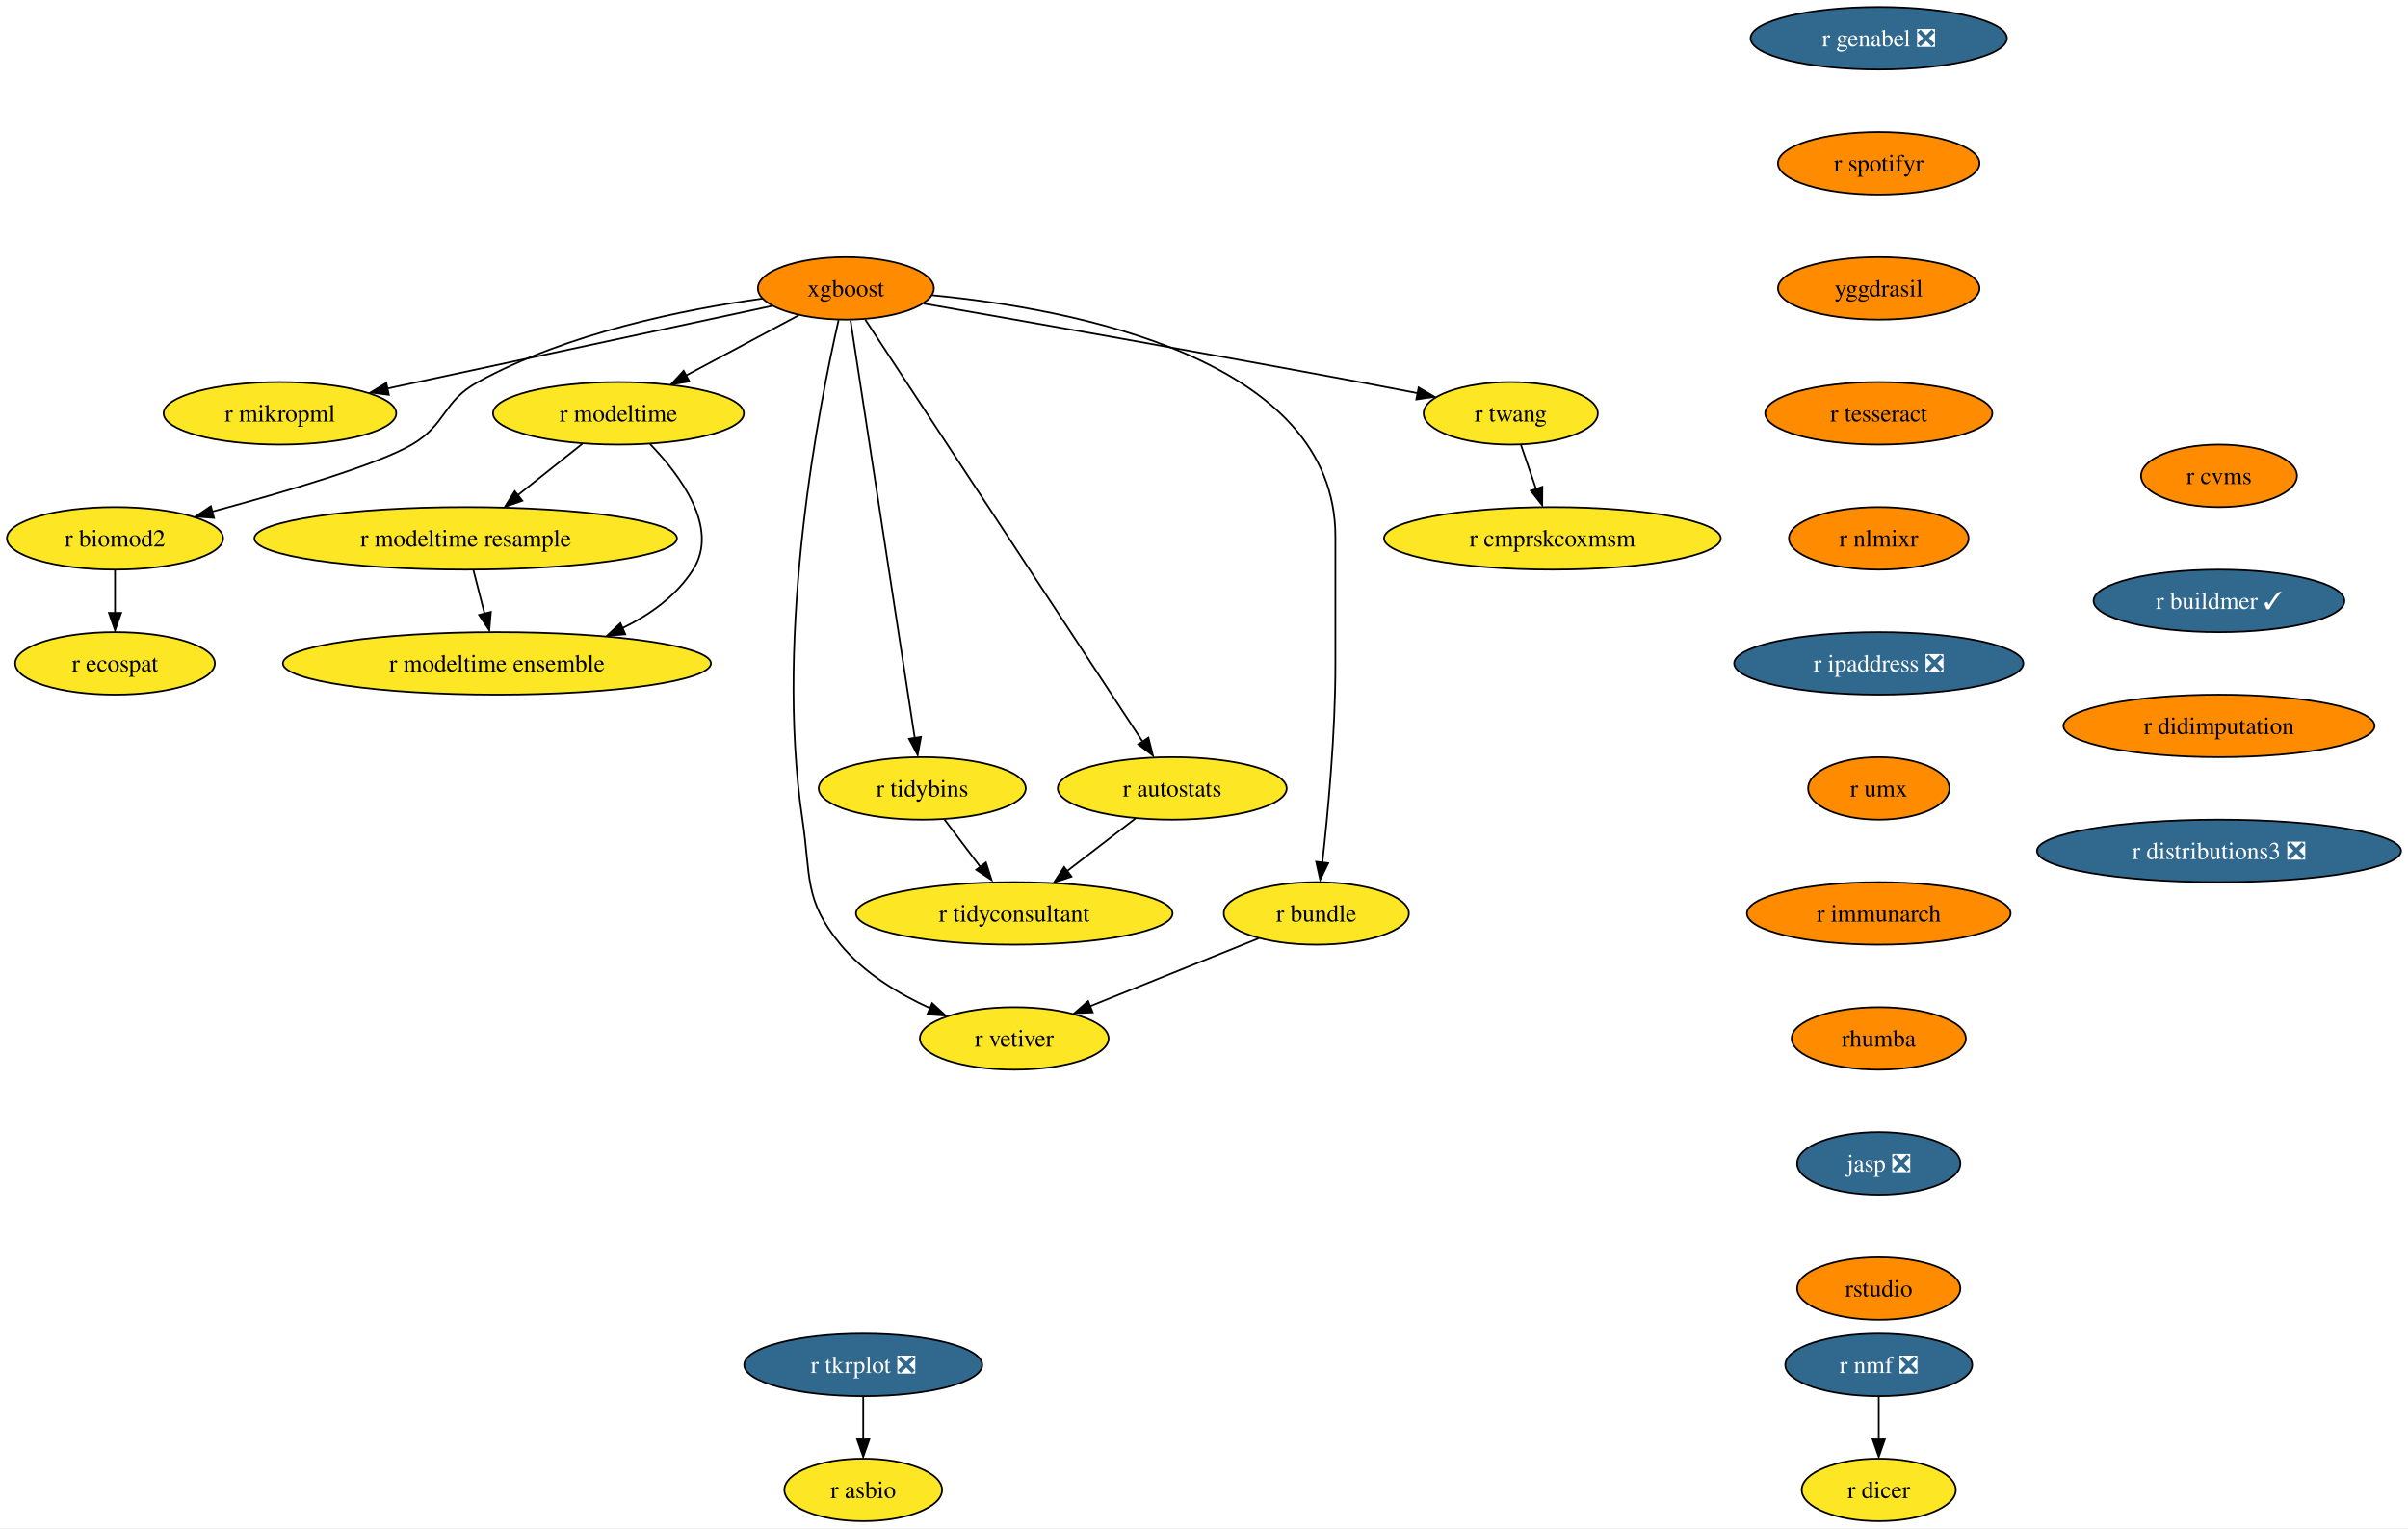
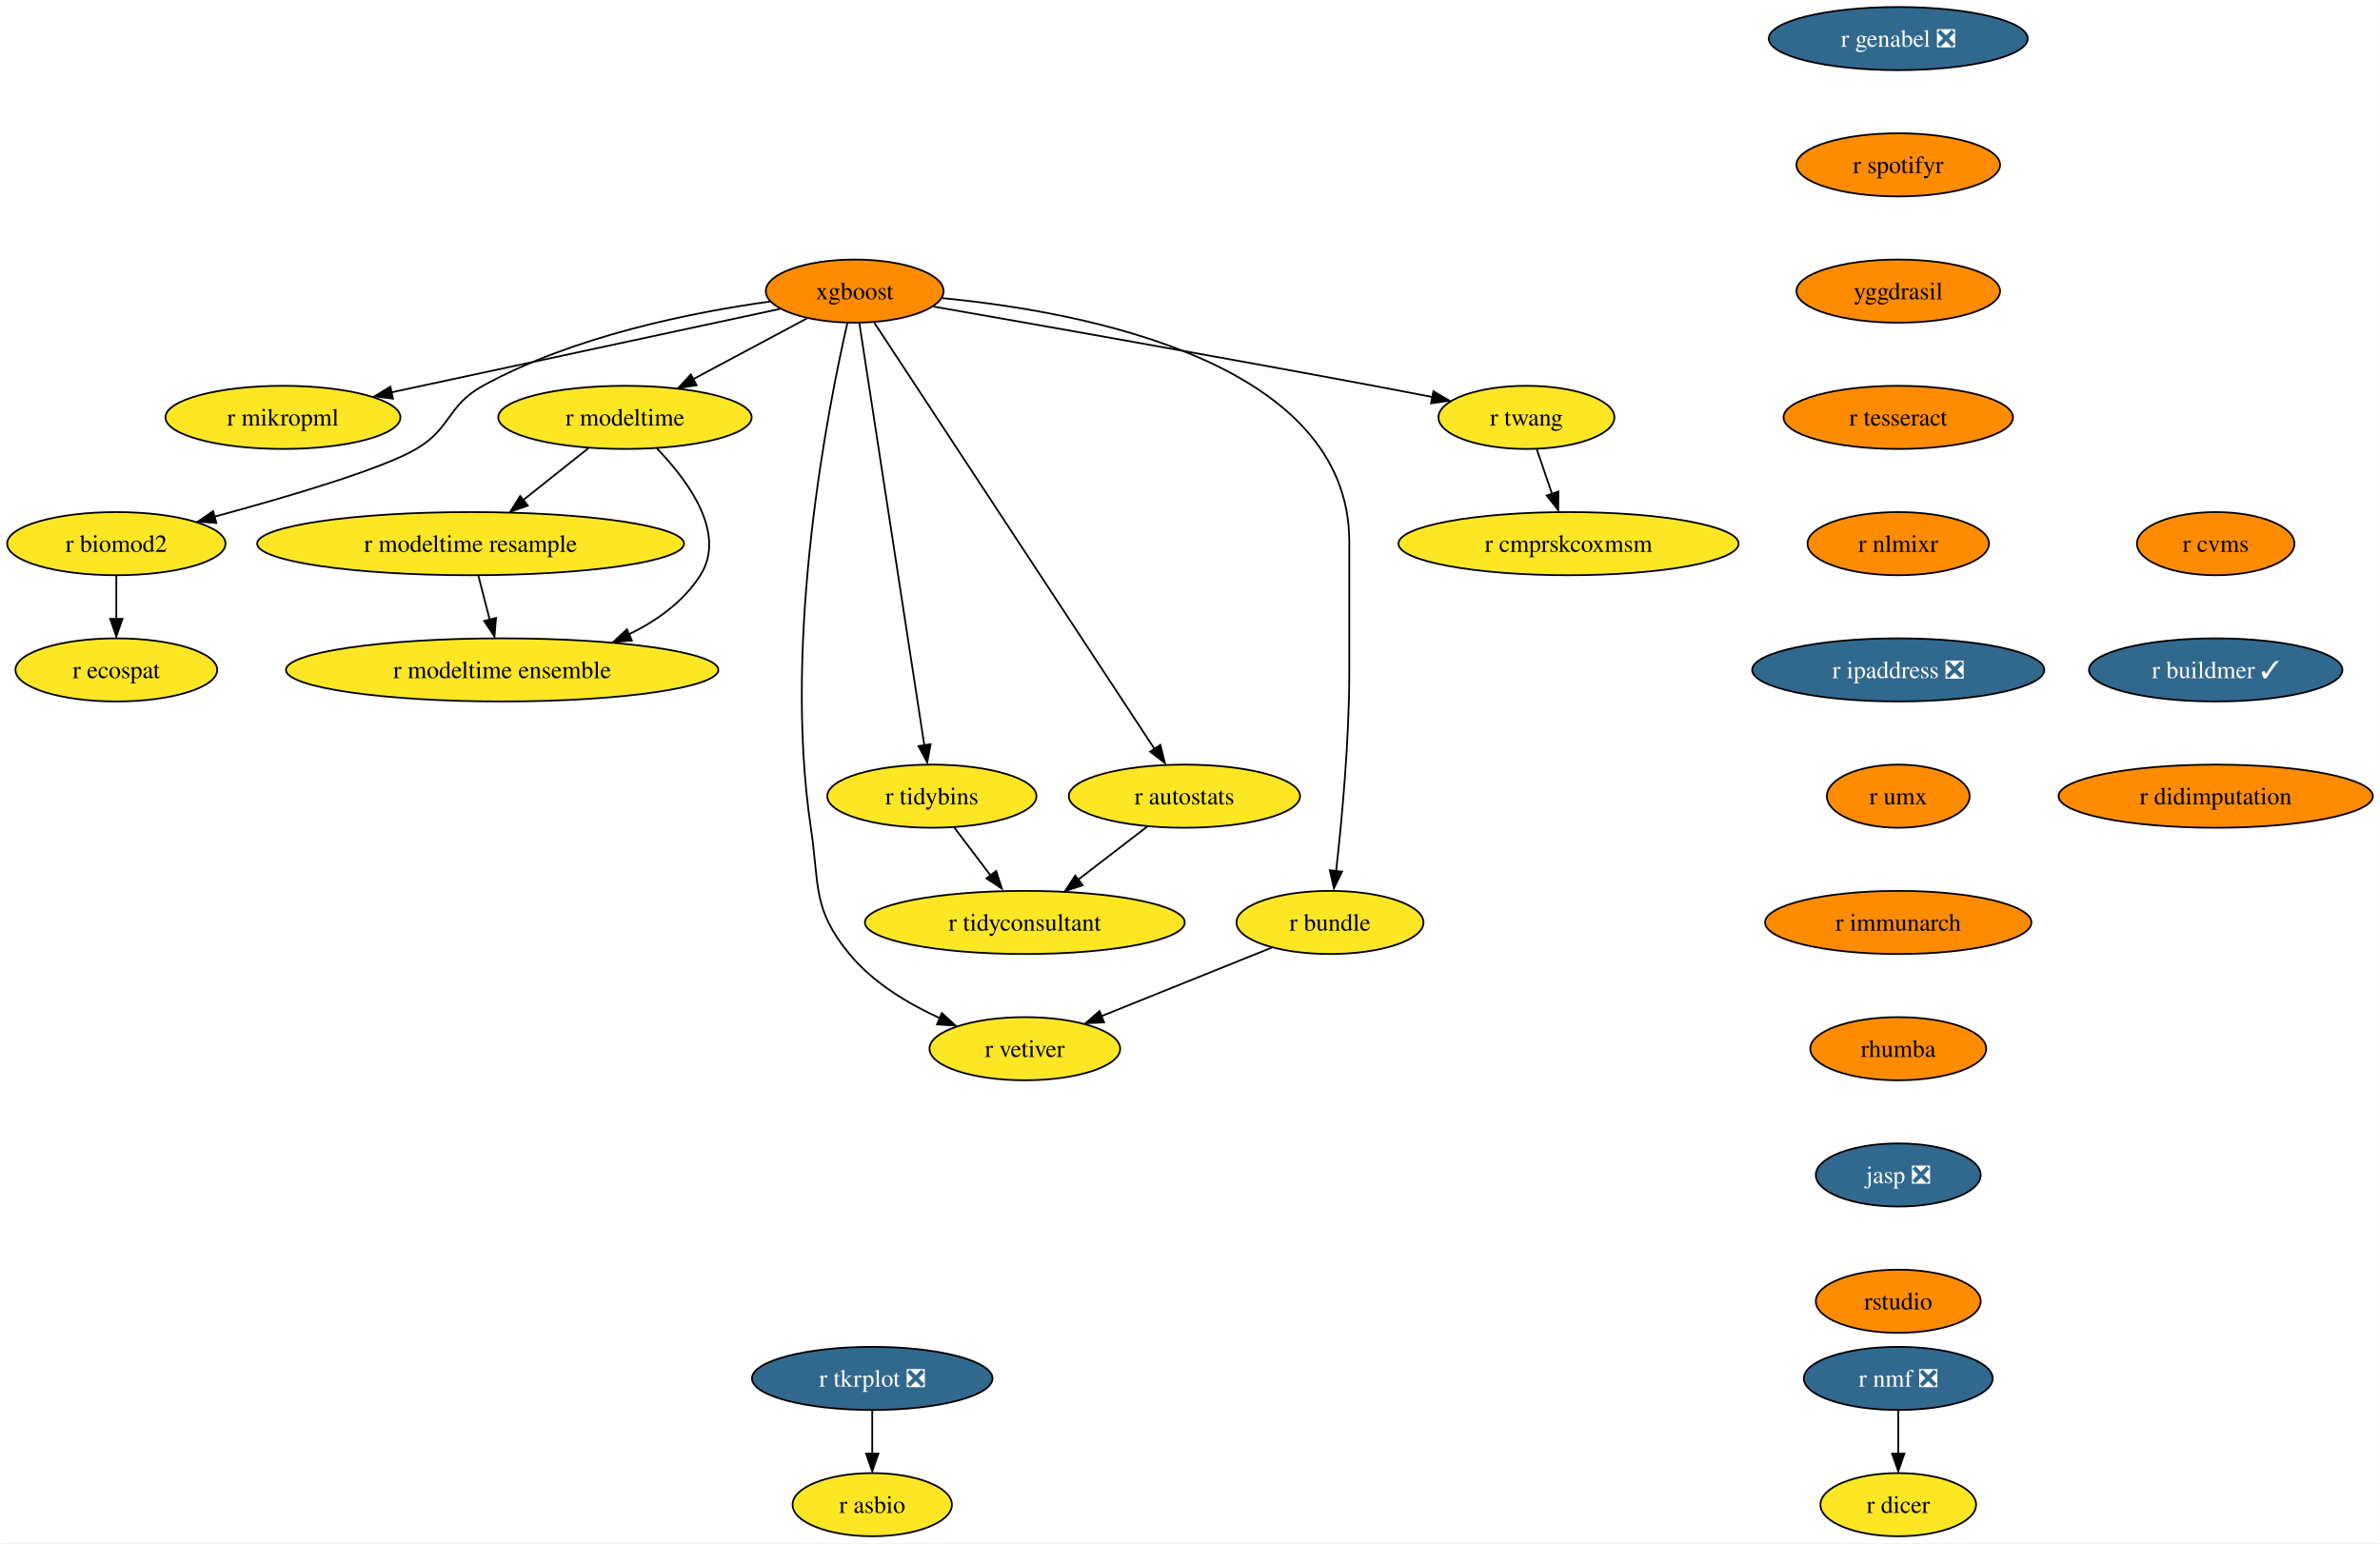
- <svg xmlns="http://www.w3.org/2000/svg" xmlns:xlink="http://www.w3.org/1999/xlink" width="1387pt" height="880pt" viewBox="0.00 0.00 1387.13 880.00">
+ <svg xmlns="http://www.w3.org/2000/svg" xmlns:xlink="http://www.w3.org/1999/xlink" width="1357pt" height="880pt" viewBox="0.00 0.00 1356.87 880.00">
  <g id="graph0" class="graph" transform="scale(1 1) rotate(0) translate(4 876)">
-     <polygon fill="white" stroke="none" points="-4,4 -4,-876 1383.13,-876 1383.13,4 -4,4" />
+     <polygon fill="white" stroke="none" points="-4,4 -4,-876 1352.87,-876 1352.87,4 -4,4" />
    <g id="node1" class="node">
      <g id="a_node1">
        <a xlink:href="https://github.com/conda-forge/r-nmf-feedstock/pull/15" xlink:title="r nmf ❎">
          <ellipse fill="#31688e" stroke="black" cx="1078.26" cy="-90" rx="53.84" ry="18" />
          <text text-anchor="middle" x="1078.26" y="-85.33" font-family="Times,serif" font-size="14.00" fill="white">r nmf ❎</text>
        </a>
      </g>
    </g>
    <g id="node2" class="node">
      <g id="a_node2">
        <a xlink:href="https://github.com/conda-forge/r-dicer-feedstock" xlink:title="r dicer">
          <ellipse fill="#fde725" stroke="black" cx="1078.26" cy="-18" rx="44.37" ry="18" />
          <text text-anchor="middle" x="1078.26" y="-13.32" font-family="Times,serif" font-size="14.00">r dicer</text>
        </a>
      </g>
    </g>
    <g id="edge1" class="edge">
      <path fill="none" stroke="black" d="M1078.26,-71.7C1078.26,-64.24 1078.26,-55.32 1078.26,-46.97" />
      <polygon fill="black" stroke="black" points="1081.76,-47.1 1078.26,-37.1 1074.76,-47.1 1081.76,-47.1" />
    </g>
    <g id="node3" class="node">
      <g id="a_node3">
        <a xlink:href="https://github.com/conda-forge/xgboost-feedstock" xlink:title="xgboost">
          <ellipse fill="#ff8c00" stroke="black" cx="483.26" cy="-710" rx="50.68" ry="18" />
          <text text-anchor="middle" x="483.26" y="-705.33" font-family="Times,serif" font-size="14.00">xgboost</text>
        </a>
      </g>
    </g>
    <g id="node4" class="node">
      <g id="a_node4">
        <a xlink:href="https://github.com/conda-forge/r-mikropml-feedstock" xlink:title="r mikropml">
          <ellipse fill="#fde725" stroke="black" cx="157.26" cy="-638" rx="66.99" ry="18" />
          <text text-anchor="middle" x="157.26" y="-633.33" font-family="Times,serif" font-size="14.00">r mikropml</text>
        </a>
      </g>
    </g>
    <g id="edge2" class="edge">
      <path fill="none" stroke="black" d="M440.64,-699.85C384.07,-687.7 283.8,-666.17 218.96,-652.25" />
      <polygon fill="black" stroke="black" points="219.99,-648.68 209.47,-650 218.52,-655.52 219.99,-648.68" />
    </g>
    <g id="node5" class="node">
      <g id="a_node5">
        <a xlink:href="https://github.com/conda-forge/r-biomod2-feedstock" xlink:title="r biomod2">
          <ellipse fill="#fde725" stroke="black" cx="62.26" cy="-566" rx="62.26" ry="18" />
          <text text-anchor="middle" x="62.26" y="-561.33" font-family="Times,serif" font-size="14.00">r biomod2</text>
        </a>
      </g>
    </g>
    <g id="edge3" class="edge">
      <path fill="none" stroke="black" d="M435.24,-704.09C390.52,-697.92 323.15,-684.46 271.26,-656 250.86,-644.81 253.34,-631.75 233.26,-620 213.53,-608.46 160.05,-592.69 118.1,-581.36" />
      <polygon fill="black" stroke="black" points="119.28,-577.78 108.71,-578.58 117.47,-584.54 119.28,-577.78" />
    </g>
    <g id="node6" class="node">
      <g id="a_node6">
        <a xlink:href="https://github.com/conda-forge/r-modeltime-feedstock" xlink:title="r modeltime">
          <ellipse fill="#fde725" stroke="black" cx="352.26" cy="-638" rx="72.25" ry="18" />
          <text text-anchor="middle" x="352.26" y="-633.33" font-family="Times,serif" font-size="14.00">r modeltime</text>
        </a>
      </g>
    </g>
    <g id="edge4" class="edge">
      <path fill="none" stroke="black" d="M456.11,-694.5C437.35,-684.47 412.11,-670.98 391.2,-659.81" />
      <polygon fill="black" stroke="black" points="393.11,-656.33 382.64,-654.7 389.81,-662.5 393.11,-656.33" />
    </g>
    <g id="node7" class="node">
      <g id="a_node7">
        <a xlink:href="https://github.com/conda-forge/r-vetiver-feedstock" xlink:title="r vetiver">
          <ellipse fill="#fde725" stroke="black" cx="580.26" cy="-278" rx="54.36" ry="18" />
          <text text-anchor="middle" x="580.26" y="-273.32" font-family="Times,serif" font-size="14.00">r vetiver</text>
        </a>
      </g>
    </g>
    <g id="edge5" class="edge">
      <path fill="none" stroke="black" d="M479.07,-691.71C468.38,-645.05 442.01,-512.77 458.26,-404 463.2,-370.91 458.96,-357.81 480.26,-332 493.66,-315.76 513.36,-303.83 531.74,-295.45" />
      <polygon fill="black" stroke="black" points="532.96,-298.31 540.77,-291.15 530.2,-291.87 532.96,-298.31" />
    </g>
    <g id="node8" class="node">
      <g id="a_node8">
        <a xlink:href="https://github.com/conda-forge/r-tidybins-feedstock" xlink:title="r tidybins">
          <ellipse fill="#fde725" stroke="black" cx="527.26" cy="-422" rx="59.63" ry="18" />
          <text text-anchor="middle" x="527.26" y="-417.32" font-family="Times,serif" font-size="14.00">r tidybins</text>
        </a>
      </g>
    </g>
    <g id="edge6" class="edge">
      <path fill="none" stroke="black" d="M485.94,-691.54C493.32,-643.56 513.97,-509.39 522.97,-450.88" />
      <polygon fill="black" stroke="black" points="526.54,-451.65 524.61,-441.23 519.63,-450.58 526.54,-451.65" />
    </g>
    <g id="node9" class="node">
      <g id="a_node9">
        <a xlink:href="https://github.com/conda-forge/r-autostats-feedstock" xlink:title="r autostats">
          <ellipse fill="#fde725" stroke="black" cx="671.26" cy="-422" rx="65.94" ry="18" />
          <text text-anchor="middle" x="671.26" y="-417.32" font-family="Times,serif" font-size="14.00">r autostats</text>
        </a>
      </g>
    </g>
    <g id="edge7" class="edge">
      <path fill="none" stroke="black" d="M494.45,-691.97C526.06,-643.88 616.14,-506.85 654.08,-449.13" />
      <polygon fill="black" stroke="black" points="657.55,-451.22 660.12,-440.94 651.7,-447.38 657.55,-451.22" />
    </g>
    <g id="node10" class="node">
      <g id="a_node10">
        <a xlink:href="https://github.com/conda-forge/r-bundle-feedstock" xlink:title="r bundle">
          <ellipse fill="#fde725" stroke="black" cx="754.26" cy="-350" rx="53.31" ry="18" />
          <text text-anchor="middle" x="754.26" y="-345.32" font-family="Times,serif" font-size="14.00">r bundle</text>
        </a>
      </g>
    </g>
    <g id="edge8" class="edge">
      <path fill="none" stroke="black" d="M533.02,-706.02C613.98,-698.18 765.26,-669.78 765.26,-567 765.26,-567 765.26,-567 765.26,-493 765.26,-453.45 760.96,-407.88 757.74,-379.26" />
      <polygon fill="black" stroke="black" points="761.11,-378.98 756.48,-369.45 754.16,-379.79 761.11,-378.98" />
    </g>
    <g id="node11" class="node">
      <g id="a_node11">
        <a xlink:href="https://github.com/conda-forge/r-twang-feedstock" xlink:title="r twang">
          <ellipse fill="#fde725" stroke="black" cx="866.26" cy="-638" rx="50.16" ry="18" />
          <text text-anchor="middle" x="866.26" y="-633.33" font-family="Times,serif" font-size="14.00">r twang</text>
        </a>
      </g>
    </g>
    <g id="edge9" class="edge">
      <path fill="none" stroke="black" d="M528.18,-701.18C586.21,-691.03 690.35,-672.64 779.26,-656 790.03,-653.98 801.55,-651.77 812.56,-649.63" />
      <polygon fill="black" stroke="black" points="813.21,-652.87 822.36,-647.52 811.87,-646 813.21,-652.87" />
    </g>
    <g id="node12" class="node">
      <g id="a_node12">
        <a xlink:href="https://github.com/conda-forge/r-ecospat-feedstock" xlink:title="r ecospat">
          <ellipse fill="#fde725" stroke="black" cx="62.26" cy="-494" rx="57.52" ry="18" />
          <text text-anchor="middle" x="62.26" y="-489.32" font-family="Times,serif" font-size="14.00">r ecospat</text>
        </a>
      </g>
    </g>
    <g id="edge10" class="edge">
      <path fill="none" stroke="black" d="M62.26,-547.7C62.26,-540.24 62.26,-531.32 62.26,-522.97" />
      <polygon fill="black" stroke="black" points="65.76,-523.1 62.26,-513.1 58.76,-523.1 65.76,-523.1" />
    </g>
    <g id="node13" class="node">
      <g id="a_node13">
        <a xlink:href="https://github.com/conda-forge/r-modeltime.resample-feedstock" xlink:title="r modeltime resample">
          <ellipse fill="#fde725" stroke="black" cx="264.26" cy="-566" rx="121.71" ry="18" />
          <text text-anchor="middle" x="264.26" y="-561.33" font-family="Times,serif" font-size="14.00">r modeltime resample</text>
        </a>
      </g>
    </g>
    <g id="edge11" class="edge">
      <path fill="none" stroke="black" d="M331.4,-620.41C320.36,-611.63 306.6,-600.68 294.41,-590.99" />
      <polygon fill="black" stroke="black" points="296.89,-587.69 286.88,-584.2 292.53,-593.17 296.89,-587.69" />
    </g>
    <g id="node14" class="node">
      <g id="a_node14">
        <a xlink:href="https://github.com/conda-forge/r-modeltime.ensemble-feedstock" xlink:title="r modeltime ensemble">
          <ellipse fill="#fde725" stroke="black" cx="282.26" cy="-494" rx="123.29" ry="18" />
          <text text-anchor="middle" x="282.26" y="-489.32" font-family="Times,serif" font-size="14.00">r modeltime ensemble</text>
        </a>
      </g>
    </g>
    <g id="edge12" class="edge">
      <path fill="none" stroke="black" d="M370.45,-620.32C388.19,-601.96 410.44,-571.9 395.26,-548 385.64,-532.87 370.43,-521.98 354.25,-514.17" />
      <polygon fill="black" stroke="black" points="356.21,-510.77 345.65,-509.92 353.38,-517.17 356.21,-510.77" />
    </g>
    <g id="node15" class="node">
      <g id="a_node15">
        <a xlink:href="https://github.com/conda-forge/r-tidyconsultant-feedstock" xlink:title="r tidyconsultant">
          <ellipse fill="#fde725" stroke="black" cx="580.26" cy="-350" rx="91.19" ry="18" />
          <text text-anchor="middle" x="580.26" y="-345.32" font-family="Times,serif" font-size="14.00">r tidyconsultant</text>
        </a>
      </g>
    </g>
    <g id="edge13" class="edge">
      <path fill="none" stroke="black" d="M540.09,-404.05C546.24,-395.92 553.76,-386 560.61,-376.94" />
      <polygon fill="black" stroke="black" points="563.93,-379.36 567.18,-369.28 558.35,-375.14 563.93,-379.36" />
    </g>
    <g id="edge14" class="edge">
      <path fill="none" stroke="black" d="M650.15,-404.76C638.46,-395.77 623.72,-384.44 610.8,-374.49" />
      <polygon fill="black" stroke="black" points="613.26,-371.2 603.2,-367.88 608.99,-376.75 613.26,-371.2" />
    </g>
    <g id="edge15" class="edge">
      <path fill="none" stroke="black" d="M721.12,-335.67C693.48,-324.55 653.88,-308.62 623.71,-296.48" />
      <polygon fill="black" stroke="black" points="625.45,-293.01 614.86,-292.52 622.83,-299.5 625.45,-293.01" />
    </g>
    <g id="node16" class="node">
      <g id="a_node16">
        <a xlink:href="https://github.com/conda-forge/r-cmprskcoxmsm-feedstock" xlink:title="r cmprskcoxmsm">
          <ellipse fill="#fde725" stroke="black" cx="890.26" cy="-566" rx="96.98" ry="18" />
          <text text-anchor="middle" x="890.26" y="-561.33" font-family="Times,serif" font-size="14.00">r cmprskcoxmsm</text>
        </a>
      </g>
    </g>
    <g id="edge16" class="edge">
      <path fill="none" stroke="black" d="M872.19,-619.7C874.8,-612.07 877.94,-602.92 880.86,-594.4" />
      <polygon fill="black" stroke="black" points="884.46,-595.7 884.39,-585.1 877.84,-593.43 884.46,-595.7" />
    </g>
    <g id="edge27" class="edge">
      <path fill="none" stroke="black" d="M268.71,-547.7C270.65,-540.15 272.97,-531.12 275.14,-522.68" />
      <polygon fill="black" stroke="black" points="278.76,-523.66 277.86,-513.1 271.98,-521.92 278.76,-523.66" />
    </g>
    <g id="node17" class="node">
      <g id="a_node17">
        <a xlink:href="https://github.com/conda-forge/r-genabel-feedstock/pull/9" xlink:title="r genabel ❎">
          <ellipse fill="#31688e" stroke="black" cx="1078.26" cy="-854" rx="73.83" ry="18" />
          <text text-anchor="middle" x="1078.26" y="-849.33" font-family="Times,serif" font-size="14.00" fill="white">r genabel ❎</text>
        </a>
      </g>
    </g>
    <g id="node18" class="node">
      <g id="a_node18">
        <a xlink:href="https://github.com/conda-forge/r-spotifyr-feedstock" xlink:title="r spotifyr">
          <ellipse fill="#ff8c00" stroke="black" cx="1078.26" cy="-782" rx="58.05" ry="18" />
          <text text-anchor="middle" x="1078.26" y="-777.33" font-family="Times,serif" font-size="14.00">r spotifyr</text>
        </a>
      </g>
    </g>
    <g id="node19" class="node">
      <g id="a_node19">
        <a xlink:href="https://github.com/conda-forge/yggdrasil-feedstock" xlink:title="yggdrasil">
          <ellipse fill="#ff8c00" stroke="black" cx="1078.26" cy="-710" rx="58.05" ry="18" />
          <text text-anchor="middle" x="1078.26" y="-705.33" font-family="Times,serif" font-size="14.00">yggdrasil</text>
        </a>
      </g>
    </g>
    <g id="node22" class="node">
      <g id="a_node22">
        <a xlink:href="https://github.com/conda-forge/r-tesseract-feedstock" xlink:title="r tesseract">
          <ellipse fill="#ff8c00" stroke="black" cx="1078.26" cy="-638" rx="65.41" ry="18" />
          <text text-anchor="middle" x="1078.26" y="-633.33" font-family="Times,serif" font-size="14.00">r tesseract</text>
        </a>
      </g>
    </g>
    <g id="node20" class="node">
      <g id="a_node20">
        <a xlink:href="https://github.com/conda-forge/r-tkrplot-feedstock/pull/9" xlink:title="r tkrplot ❎">
          <ellipse fill="#31688e" stroke="black" cx="493.26" cy="-90" rx="68.57" ry="18" />
          <text text-anchor="middle" x="493.26" y="-85.33" font-family="Times,serif" font-size="14.00" fill="white">r tkrplot ❎</text>
        </a>
      </g>
    </g>
    <g id="node21" class="node">
      <g id="a_node21">
        <a xlink:href="https://github.com/conda-forge/r-asbio-feedstock" xlink:title="r asbio">
          <ellipse fill="#fde725" stroke="black" cx="493.26" cy="-18" rx="45.42" ry="18" />
          <text text-anchor="middle" x="493.26" y="-13.32" font-family="Times,serif" font-size="14.00">r asbio</text>
        </a>
      </g>
    </g>
    <g id="edge19" class="edge">
      <path fill="none" stroke="black" d="M493.26,-71.7C493.26,-64.24 493.26,-55.32 493.26,-46.97" />
      <polygon fill="black" stroke="black" points="496.76,-47.1 493.26,-37.1 489.76,-47.1 496.76,-47.1" />
    </g>
    <g id="node23" class="node">
      <g id="a_node23">
        <a xlink:href="https://github.com/conda-forge/r-nlmixr-feedstock" xlink:title="r nlmixr">
          <ellipse fill="#ff8c00" stroke="black" cx="1078.26" cy="-566" rx="51.74" ry="18" />
          <text text-anchor="middle" x="1078.26" y="-561.33" font-family="Times,serif" font-size="14.00">r nlmixr</text>
        </a>
      </g>
    </g>
    <g id="node24" class="node">
      <g id="a_node24">
        <a xlink:href="https://github.com/conda-forge/r-ipaddress-feedstock/pull/15" xlink:title="r ipaddress ❎">
          <ellipse fill="#31688e" stroke="black" cx="1078.26" cy="-494" rx="83.3" ry="18" />
          <text text-anchor="middle" x="1078.26" y="-489.32" font-family="Times,serif" font-size="14.00" fill="white">r ipaddress ❎</text>
        </a>
      </g>
    </g>
    <g id="node25" class="node">
      <g id="a_node25">
        <a xlink:href="https://github.com/conda-forge/r-umx-feedstock" xlink:title="r umx">
          <ellipse fill="#ff8c00" stroke="black" cx="1078.26" cy="-422" rx="40.69" ry="18" />
          <text text-anchor="middle" x="1078.26" y="-417.32" font-family="Times,serif" font-size="14.00">r umx</text>
        </a>
      </g>
    </g>
    <g id="node26" class="node">
      <g id="a_node26">
        <a xlink:href="https://github.com/conda-forge/r-immunarch-feedstock" xlink:title="r immunarch">
          <ellipse fill="#ff8c00" stroke="black" cx="1078.26" cy="-350" rx="75.94" ry="18" />
          <text text-anchor="middle" x="1078.26" y="-345.32" font-family="Times,serif" font-size="14.00">r immunarch</text>
        </a>
      </g>
    </g>
    <g id="node27" class="node">
      <g id="a_node27">
        <a xlink:href="https://github.com/conda-forge/rhumba-feedstock" xlink:title="rhumba">
          <ellipse fill="#ff8c00" stroke="black" cx="1078.26" cy="-278" rx="50.16" ry="18" />
          <text text-anchor="middle" x="1078.26" y="-273.32" font-family="Times,serif" font-size="14.00">rhumba</text>
        </a>
      </g>
    </g>
    <g id="node28" class="node">
      <g id="a_node28">
        <a xlink:href="https://github.com/conda-forge/jasp-feedstock/pull/22" xlink:title="jasp ❎">
          <ellipse fill="#31688e" stroke="black" cx="1078.26" cy="-206" rx="47" ry="18" />
          <text text-anchor="middle" x="1078.26" y="-201.33" font-family="Times,serif" font-size="14.00" fill="white">jasp ❎</text>
        </a>
      </g>
    </g>
    <g id="node29" class="node">
      <g id="a_node29">
        <a xlink:href="https://github.com/conda-forge/rstudio-feedstock" xlink:title="rstudio">
          <ellipse fill="#ff8c00" stroke="black" cx="1078.26" cy="-134" rx="47" ry="18" />
          <text text-anchor="middle" x="1078.26" y="-129.32" font-family="Times,serif" font-size="14.00">rstudio</text>
        </a>
      </g>
    </g>
    <g id="node30" class="node">
      <g id="a_node30">
        <a xlink:href="https://github.com/conda-forge/r-cvms-feedstock" xlink:title="r cvms">
-           <ellipse fill="#ff8c00" stroke="black" cx="1274.26" cy="-602" rx="44.9" ry="18" />
-           <text text-anchor="middle" x="1274.26" y="-597.33" font-family="Times,serif" font-size="14.00">r cvms</text>
+           <ellipse fill="#ff8c00" stroke="black" cx="1259.26" cy="-566" rx="44.9" ry="18" />
+           <text text-anchor="middle" x="1259.26" y="-561.33" font-family="Times,serif" font-size="14.00">r cvms</text>
        </a>
      </g>
    </g>
    <g id="node31" class="node">
      <g id="a_node31">
        <a xlink:href="https://github.com/conda-forge/r-buildmer-feedstock/pull/2" xlink:title="r buildmer ✓">
-           <ellipse fill="#31688e" stroke="black" cx="1274.26" cy="-530" rx="72.25" ry="18" />
-           <text text-anchor="middle" x="1274.26" y="-525.33" font-family="Times,serif" font-size="14.00" fill="white">r buildmer ✓</text>
+           <ellipse fill="#31688e" stroke="black" cx="1259.26" cy="-494" rx="72.25" ry="18" />
+           <text text-anchor="middle" x="1259.26" y="-489.32" font-family="Times,serif" font-size="14.00" fill="white">r buildmer ✓</text>
        </a>
      </g>
    </g>
    <g id="node32" class="node">
      <g id="a_node32">
        <a xlink:href="https://github.com/conda-forge/r-didimputation-feedstock" xlink:title="r didimputation">
-           <ellipse fill="#ff8c00" stroke="black" cx="1274.26" cy="-458" rx="89.61" ry="18" />
-           <text text-anchor="middle" x="1274.26" y="-453.32" font-family="Times,serif" font-size="14.00">r didimputation</text>
-         </a>
-       </g>
-     </g>
-     <g id="node33" class="node">
-       <g id="a_node33">
-         <a xlink:href="https://github.com/conda-forge/r-distributions3-feedstock/pull/1" xlink:title="r distributions3 ❎">
-           <ellipse fill="#31688e" stroke="black" cx="1274.26" cy="-386" rx="104.87" ry="18" />
-           <text text-anchor="middle" x="1274.26" y="-381.32" font-family="Times,serif" font-size="14.00" fill="white">r distributions3 ❎</text>
+           <ellipse fill="#ff8c00" stroke="black" cx="1259.26" cy="-422" rx="89.61" ry="18" />
+           <text text-anchor="middle" x="1259.26" y="-417.32" font-family="Times,serif" font-size="14.00">r didimputation</text>
        </a>
      </g>
    </g>
  </g>
</svg>
